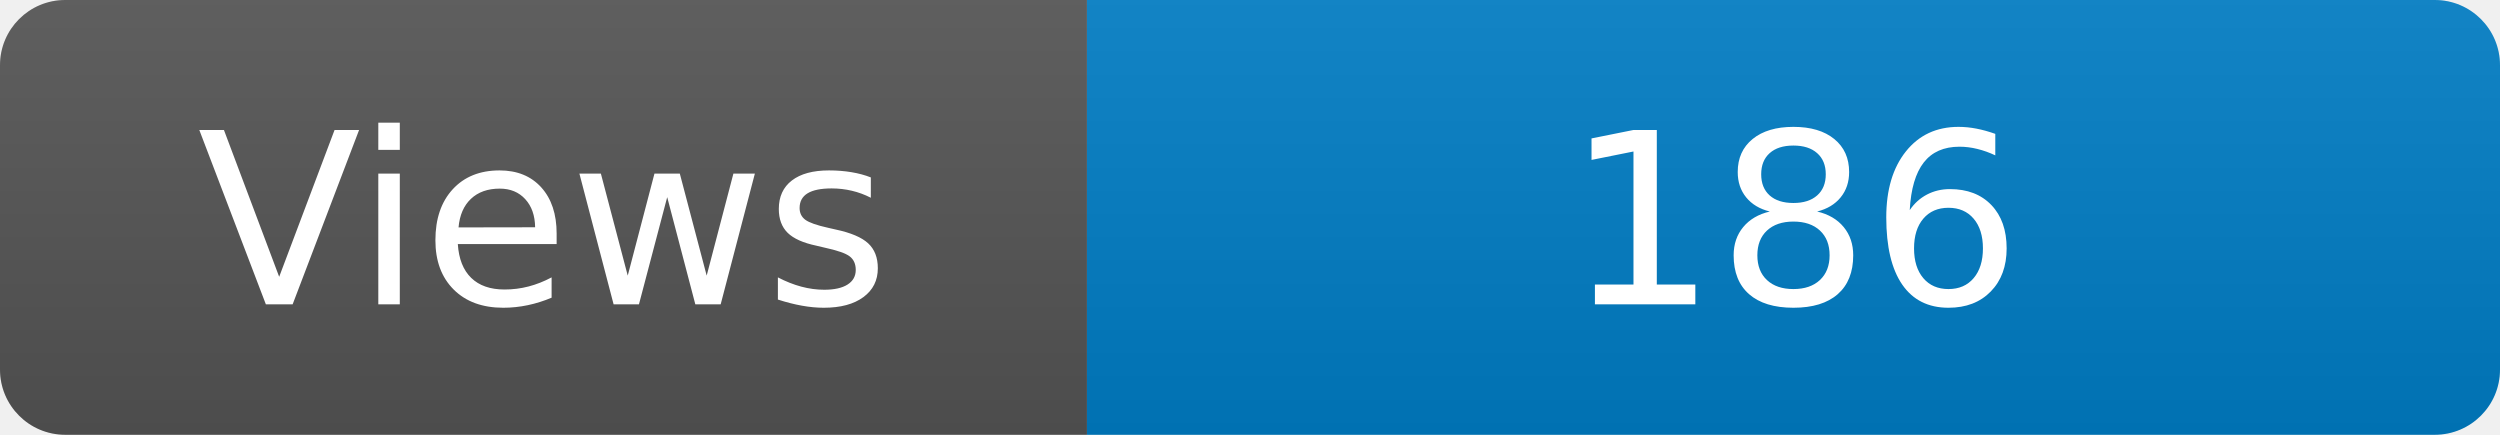
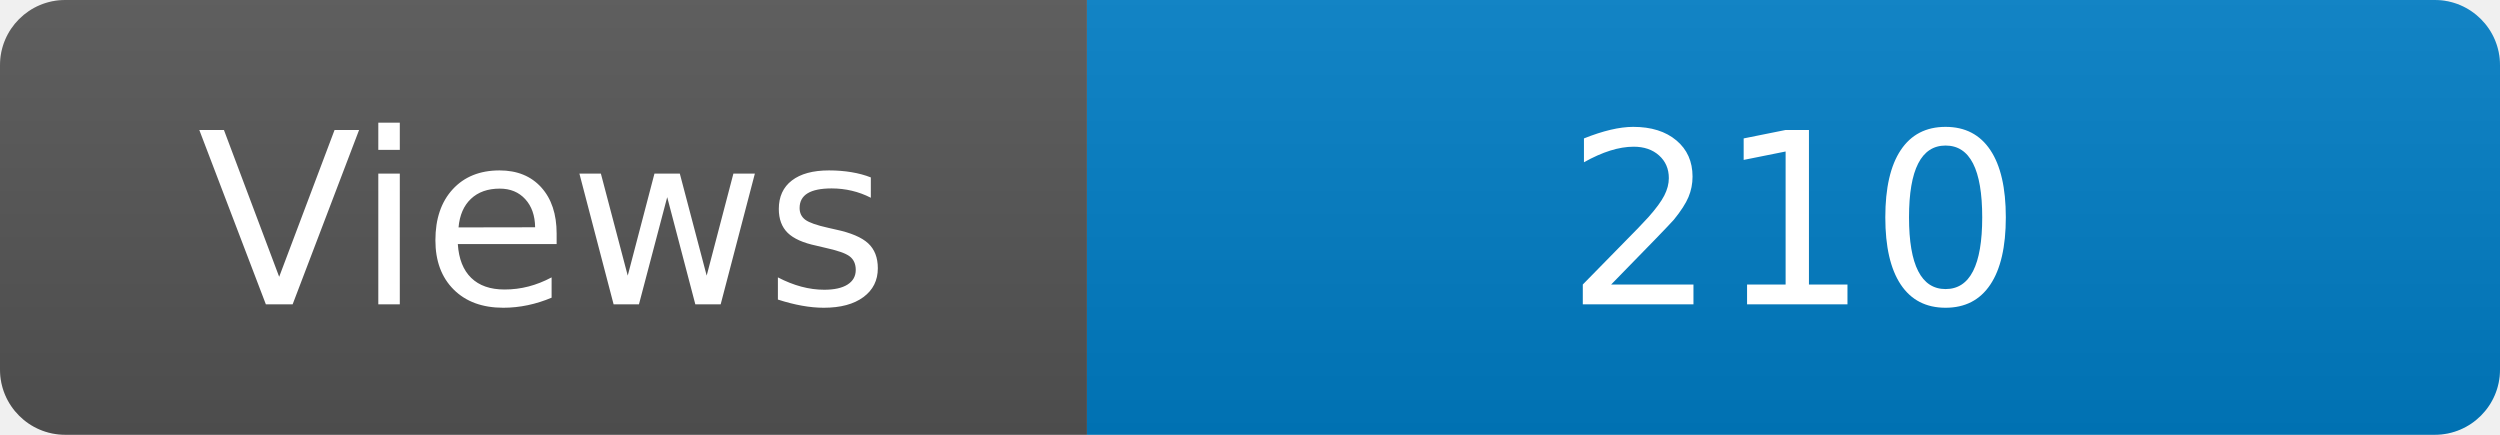
<svg xmlns="http://www.w3.org/2000/svg" width="115" height="20" role="img" aria-label="Maintained?: yes">
  <linearGradient id="s" x2="0" y2="100%">
    <stop offset="0" stop-color="#bbb" stop-opacity=".1" />
    <stop offset="1" stop-opacity=".1" />
  </linearGradient>
  <clipPath id="r">
    <rect width="115" height="20" rx="3" fill="#fff" />
  </clipPath>
  <g clip-path="url(#r)">
    <rect width="50" height="20" fill="#555" />
    <rect x="50" width="160" height="20" fill="#007ec6" />
    <rect width="115" height="20" fill="url(#s)" />
  </g>
  <g fill="#fff" text-anchor="middle" font-family="Verdana,Geneva,DejaVu Sans,sans-serif" font-size="110">
    <text x="250" y="140" transform="scale(.1)" fill="#fff">Views</text>
-     <text x="825" y="140" transform="scale(.1)" fill="#fff">186</text>
+     <text x="825" y="140" transform="scale(.1)" fill="#fff">210</text>
  </g>
</svg>
